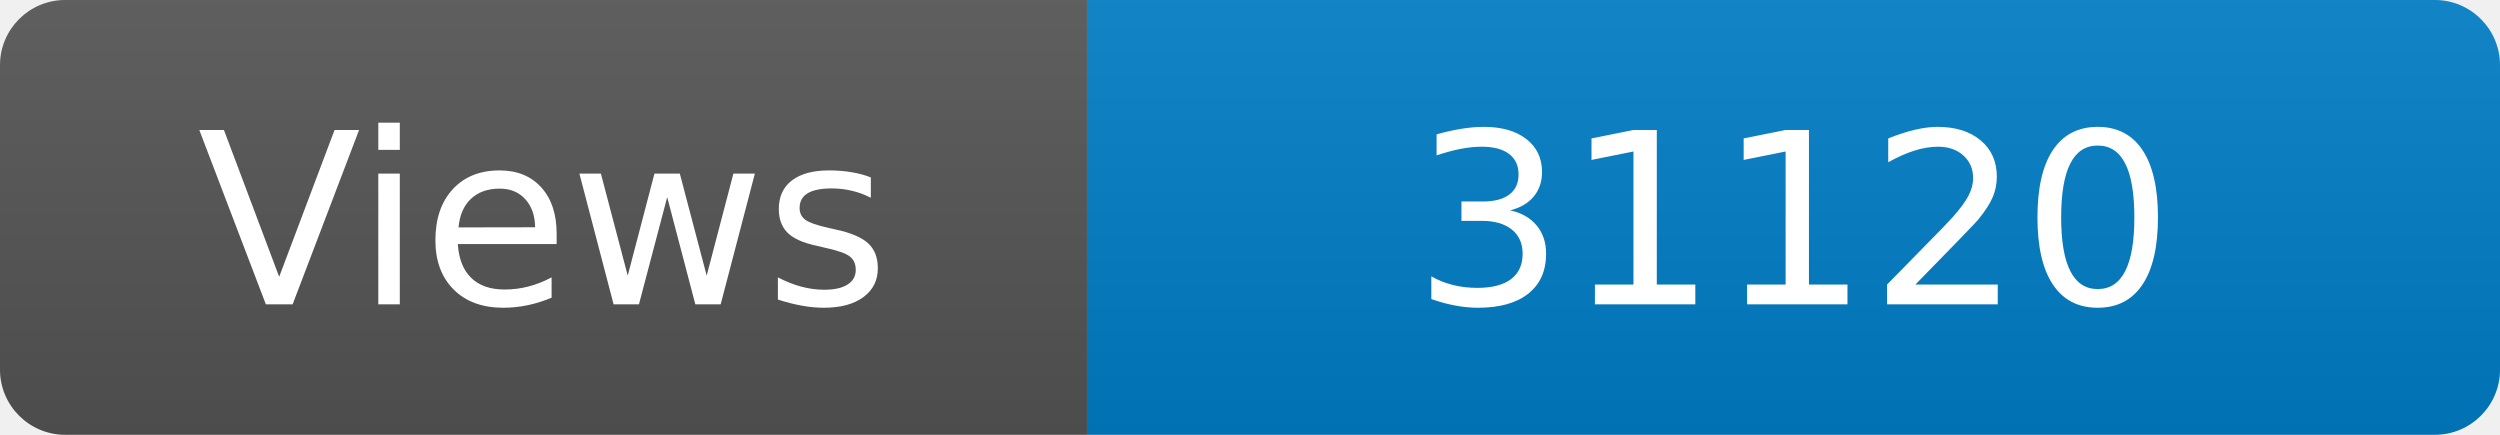
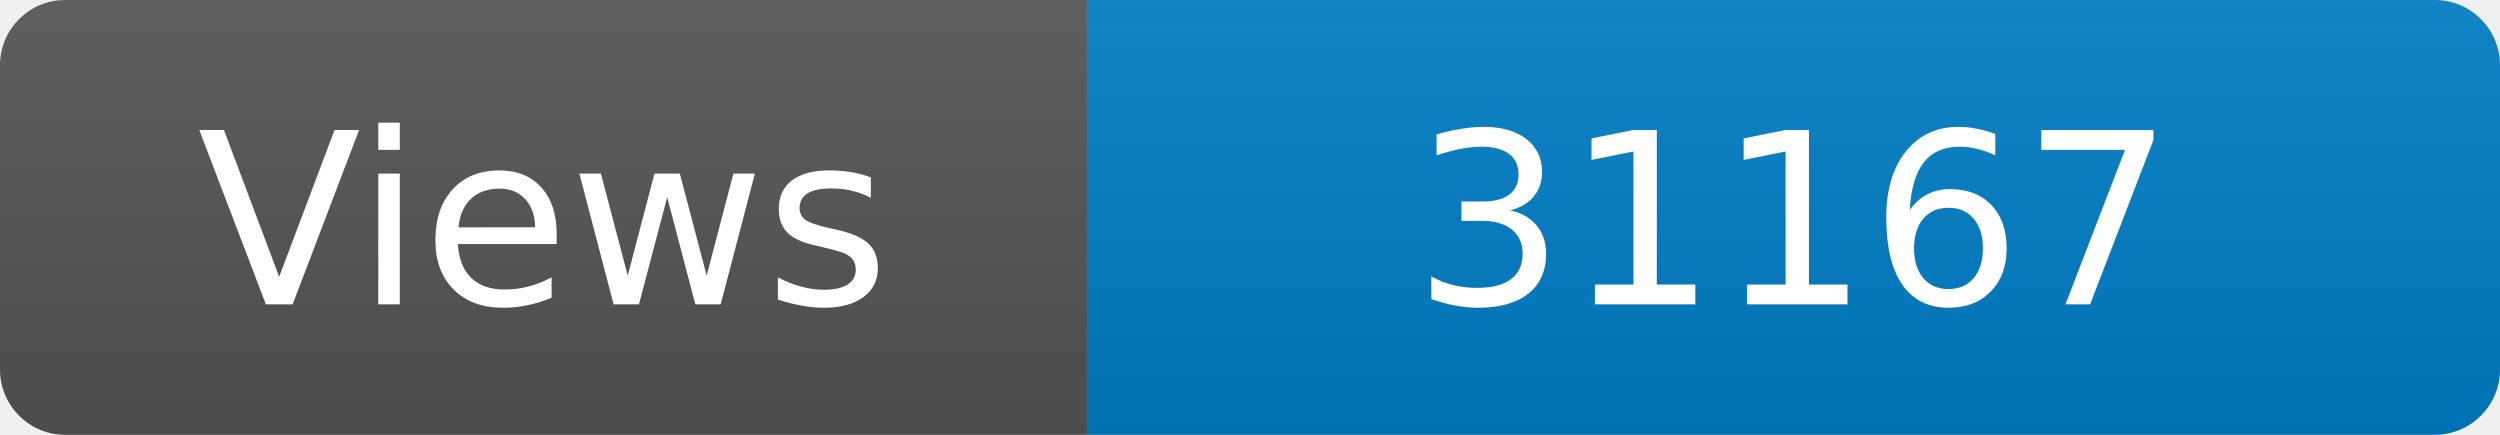
<svg xmlns="http://www.w3.org/2000/svg" width="115" height="20" role="img" aria-label="Maintained?: yes">
  <linearGradient id="s" x2="0" y2="100%">
    <stop offset="0" stop-color="#bbb" stop-opacity=".1" />
    <stop offset="1" stop-opacity=".1" />
  </linearGradient>
  <clipPath id="r">
    <rect width="115" height="20" rx="3" fill="#fff" />
  </clipPath>
  <g clip-path="url(#r)">
    <rect width="50" height="20" fill="#555" />
    <rect x="50" width="160" height="20" fill="#007ec6" />
    <rect width="115" height="20" fill="url(#s)" />
  </g>
  <g fill="#fff" text-anchor="middle" font-family="Verdana,Geneva,DejaVu Sans,sans-serif" font-size="110">
    <text x="250" y="140" transform="scale(.1)" fill="#fff">Views</text>
-     <text x="825" y="140" transform="scale(.1)" fill="#fff">31120</text>
+     <text x="825" y="140" transform="scale(.1)" fill="#fff">31167</text>
  </g>
</svg>
